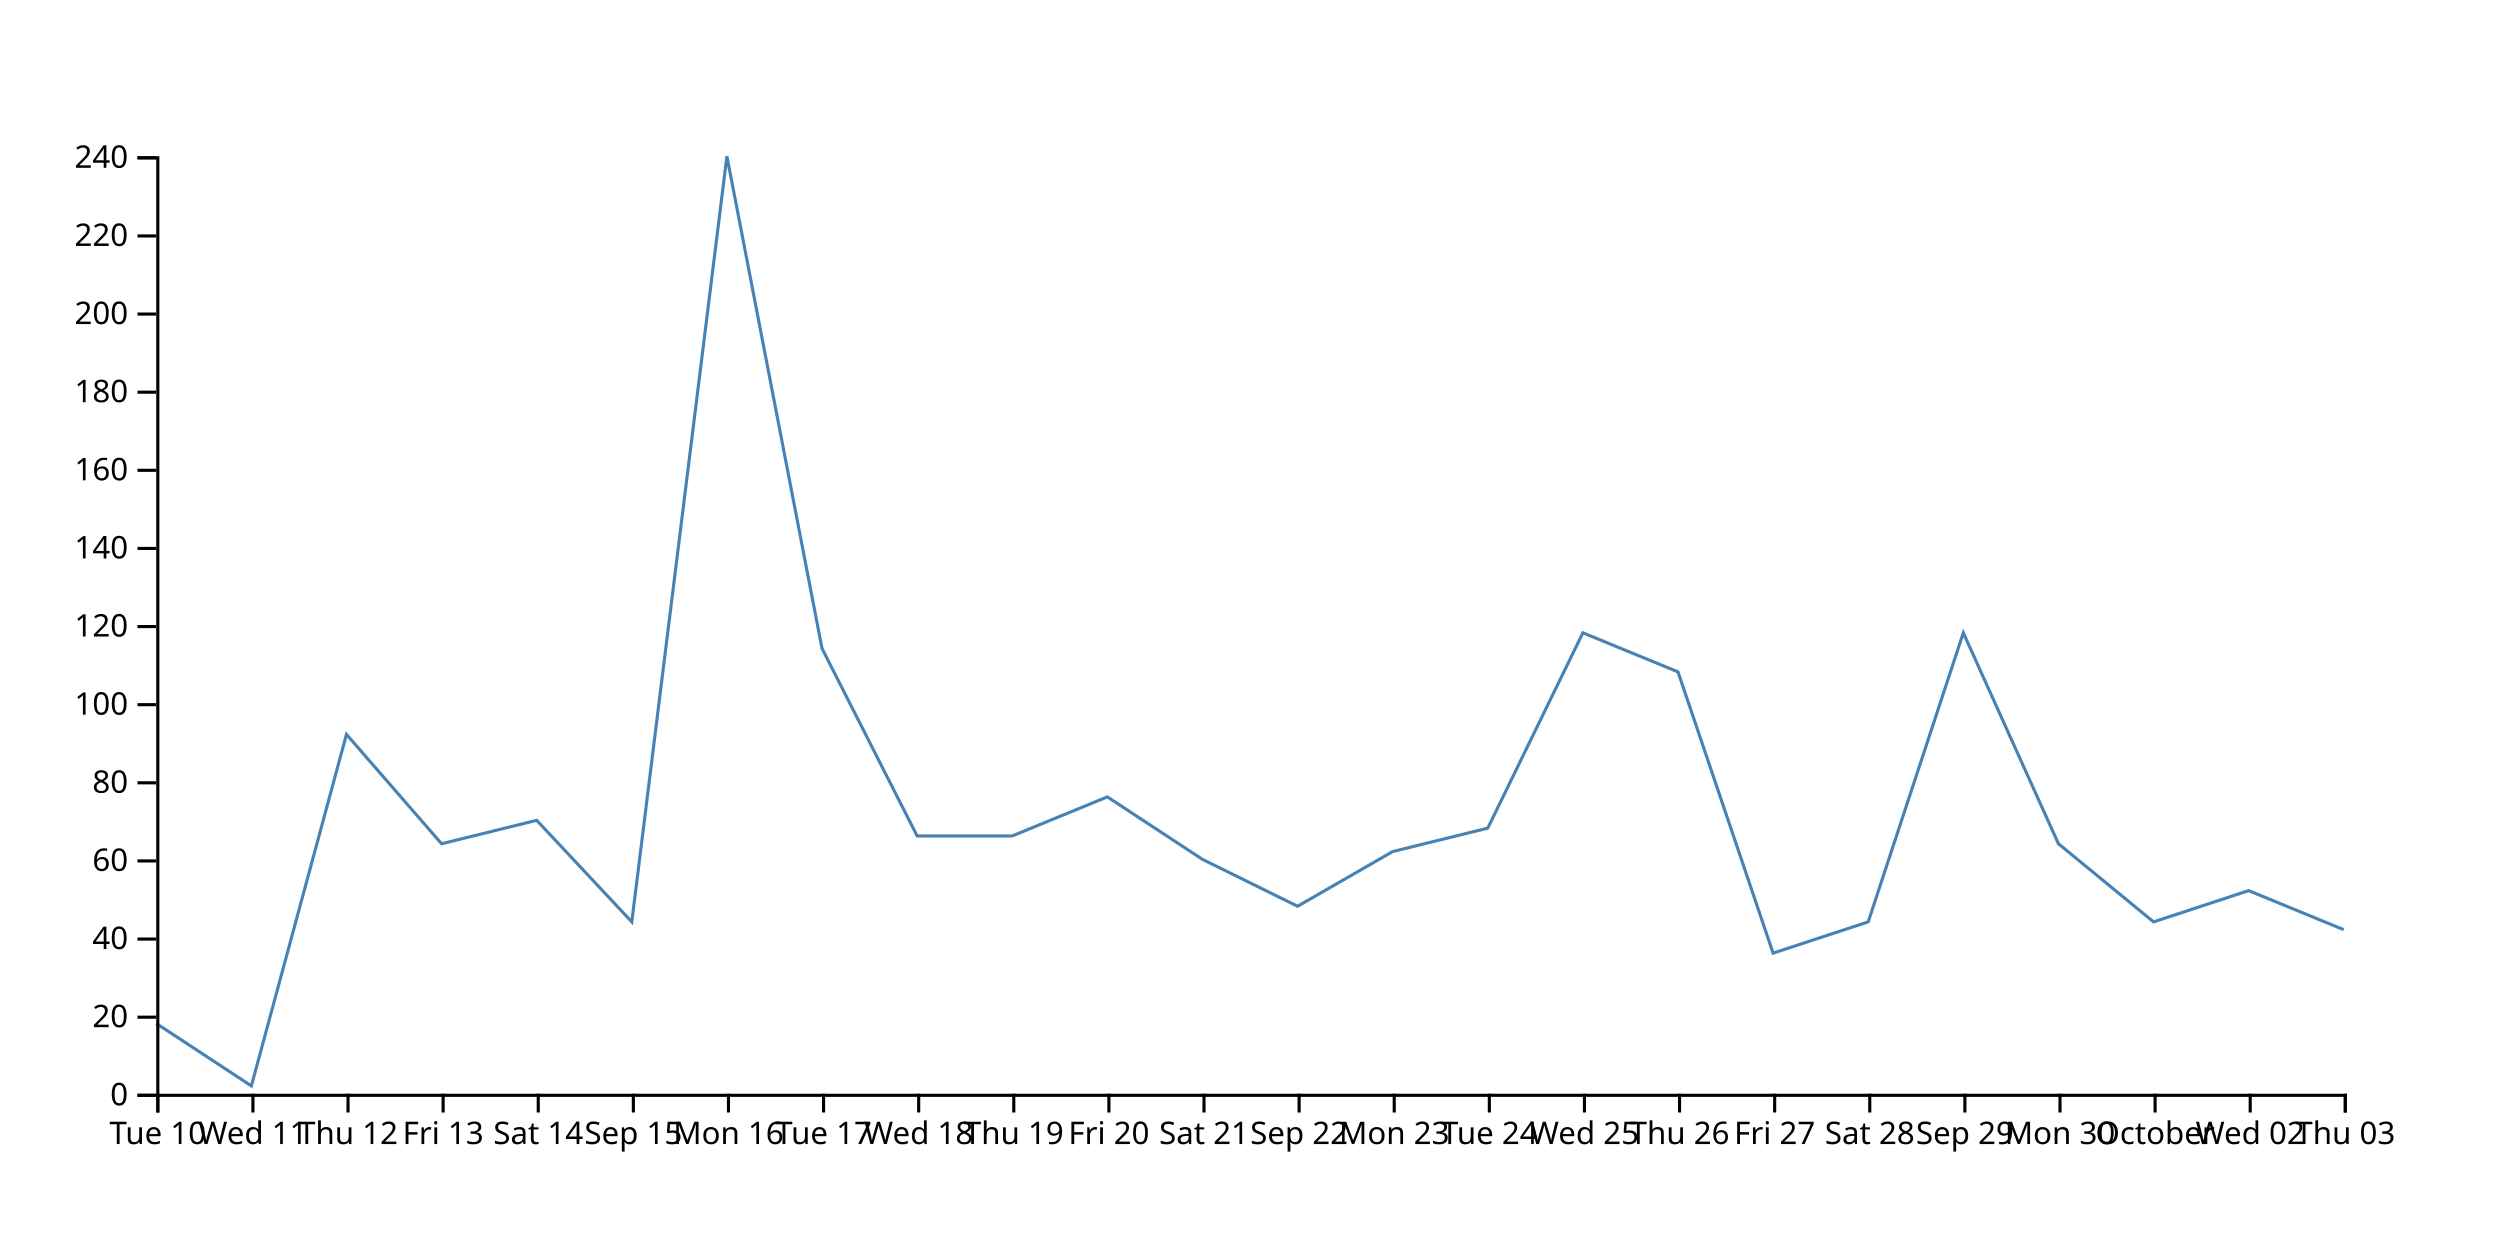
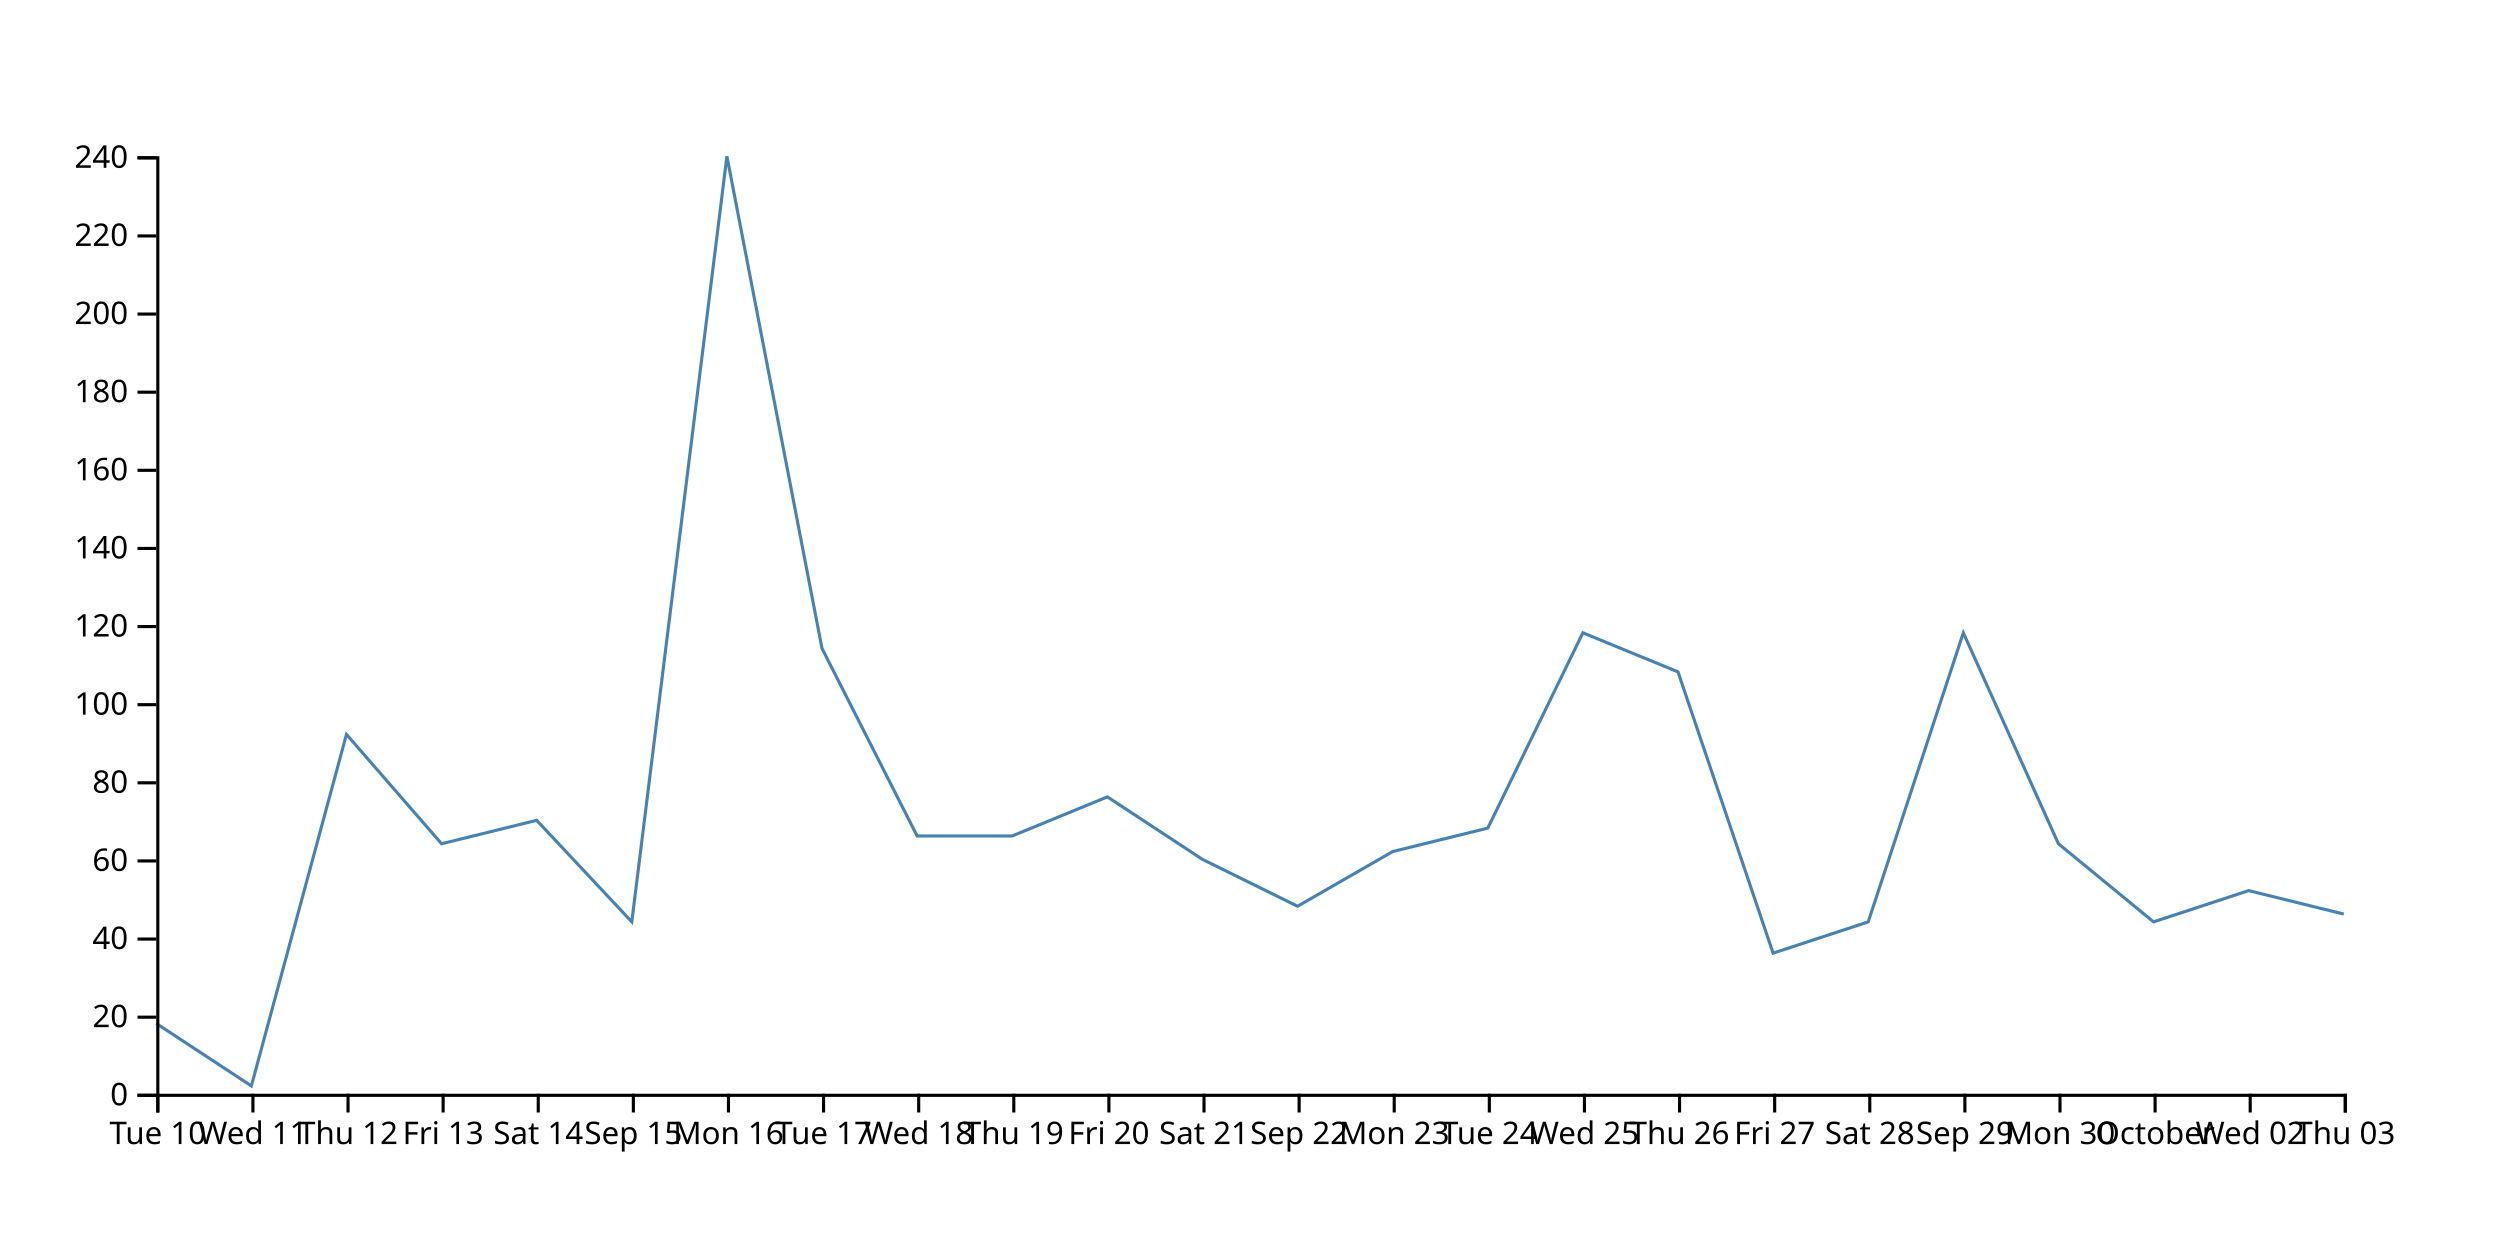
<svg xmlns="http://www.w3.org/2000/svg" width="800" height="400">
-   <path d="M750,297.5L719.565,285L689.13,295L658.696,270L628.261,202.5L597.826,295L567.391,305L536.957,215L506.522,202.5L476.087,265L445.652,272.5L415.217,290L384.783,275L354.348,255L323.913,267.5L293.478,267.5L263.043,207.5L232.609,50L202.174,295L171.739,262.5L141.304,270L110.87,235L80.435,347.5L50,327.5" fill="none" stroke="steelblue" />
+   <path d="M750,292.5L719.565,285L689.13,295L658.696,270L628.261,202.5L597.826,295L567.391,305L536.957,215L506.522,202.5L476.087,265L445.652,272.5L415.217,290L384.783,275L354.348,255L323.913,267.5L293.478,267.5L263.043,207.5L232.609,50L202.174,295L171.739,262.5L141.304,270L110.87,235L80.435,347.5L50,327.5" fill="none" stroke="steelblue" />
  <g transform="translate(0,350)" fill="none" font-size="10" font-family="sans-serif" text-anchor="middle">
    <path class="domain" stroke="currentColor" d="M50.5,6V0.5H750.5V6" />
    <g class="tick" opacity="1" transform="translate(50.5,0)">
      <line stroke="currentColor" y2="6" />
      <text fill="currentColor" y="9" dy="0.71em">Tue 10</text>
    </g>
    <g class="tick" opacity="1" transform="translate(80.93478,0)">
      <line stroke="currentColor" y2="6" />
      <text fill="currentColor" y="9" dy="0.71em">Wed 11</text>
    </g>
    <g class="tick" opacity="1" transform="translate(111.3696,0)">
      <line stroke="currentColor" y2="6" />
      <text fill="currentColor" y="9" dy="0.71em">Thu 12</text>
    </g>
    <g class="tick" opacity="1" transform="translate(141.8043,0)">
      <line stroke="currentColor" y2="6" />
      <text fill="currentColor" y="9" dy="0.71em">Fri 13</text>
    </g>
    <g class="tick" opacity="1" transform="translate(172.2391,0)">
      <line stroke="currentColor" y2="6" />
      <text fill="currentColor" y="9" dy="0.71em">Sat 14</text>
    </g>
    <g class="tick" opacity="1" transform="translate(202.6739,0)">
      <line stroke="currentColor" y2="6" />
      <text fill="currentColor" y="9" dy="0.71em">Sep 15</text>
    </g>
    <g class="tick" opacity="1" transform="translate(233.1087,0)">
      <line stroke="currentColor" y2="6" />
      <text fill="currentColor" y="9" dy="0.71em">Mon 16</text>
    </g>
    <g class="tick" opacity="1" transform="translate(263.5435,0)">
      <line stroke="currentColor" y2="6" />
      <text fill="currentColor" y="9" dy="0.71em">Tue 17</text>
    </g>
    <g class="tick" opacity="1" transform="translate(293.9783,0)">
      <line stroke="currentColor" y2="6" />
      <text fill="currentColor" y="9" dy="0.71em">Wed 18</text>
    </g>
    <g class="tick" opacity="1" transform="translate(324.413,0)">
      <line stroke="currentColor" y2="6" />
      <text fill="currentColor" y="9" dy="0.71em">Thu 19</text>
    </g>
    <g class="tick" opacity="1" transform="translate(354.8478,0)">
      <line stroke="currentColor" y2="6" />
      <text fill="currentColor" y="9" dy="0.71em">Fri 20</text>
    </g>
    <g class="tick" opacity="1" transform="translate(385.2826,0)">
      <line stroke="currentColor" y2="6" />
      <text fill="currentColor" y="9" dy="0.71em">Sat 21</text>
    </g>
    <g class="tick" opacity="1" transform="translate(415.7174,0)">
      <line stroke="currentColor" y2="6" />
      <text fill="currentColor" y="9" dy="0.71em">Sep 22</text>
    </g>
    <g class="tick" opacity="1" transform="translate(446.1522,0)">
      <line stroke="currentColor" y2="6" />
      <text fill="currentColor" y="9" dy="0.71em">Mon 23</text>
    </g>
    <g class="tick" opacity="1" transform="translate(476.587,0)">
      <line stroke="currentColor" y2="6" />
      <text fill="currentColor" y="9" dy="0.71em">Tue 24</text>
    </g>
    <g class="tick" opacity="1" transform="translate(507.0217,0)">
      <line stroke="currentColor" y2="6" />
      <text fill="currentColor" y="9" dy="0.71em">Wed 25</text>
    </g>
    <g class="tick" opacity="1" transform="translate(537.4565,0)">
      <line stroke="currentColor" y2="6" />
      <text fill="currentColor" y="9" dy="0.71em">Thu 26</text>
    </g>
    <g class="tick" opacity="1" transform="translate(567.8913,0)">
      <line stroke="currentColor" y2="6" />
      <text fill="currentColor" y="9" dy="0.71em">Fri 27</text>
    </g>
    <g class="tick" opacity="1" transform="translate(598.3261,0)">
      <line stroke="currentColor" y2="6" />
      <text fill="currentColor" y="9" dy="0.71em">Sat 28</text>
    </g>
    <g class="tick" opacity="1" transform="translate(628.7609,0)">
      <line stroke="currentColor" y2="6" />
      <text fill="currentColor" y="9" dy="0.71em">Sep 29</text>
    </g>
    <g class="tick" opacity="1" transform="translate(659.1957,0)">
      <line stroke="currentColor" y2="6" />
      <text fill="currentColor" y="9" dy="0.71em">Mon 30</text>
    </g>
    <g class="tick" opacity="1" transform="translate(689.6304,0)">
      <line stroke="currentColor" y2="6" />
      <text fill="currentColor" y="9" dy="0.71em">October</text>
    </g>
    <g class="tick" opacity="1" transform="translate(720.0652,0)">
      <line stroke="currentColor" y2="6" />
      <text fill="currentColor" y="9" dy="0.71em">Wed 02</text>
    </g>
    <g class="tick" opacity="1" transform="translate(750.5,0)">
      <line stroke="currentColor" y2="6" />
      <text fill="currentColor" y="9" dy="0.71em">Thu 03</text>
    </g>
  </g>
  <g transform="translate(50,0)" fill="none" font-size="10" font-family="sans-serif" text-anchor="end">
    <path class="domain" stroke="currentColor" d="M-6,350.5H0.5V50.5H-6" />
    <g class="tick" opacity="1" transform="translate(0,350.5)">
      <line stroke="currentColor" x2="-6" />
      <text fill="currentColor" x="-9" dy="0.32em">0</text>
    </g>
    <g class="tick" opacity="1" transform="translate(0,325.5)">
      <line stroke="currentColor" x2="-6" />
      <text fill="currentColor" x="-9" dy="0.32em">20</text>
    </g>
    <g class="tick" opacity="1" transform="translate(0,300.5)">
      <line stroke="currentColor" x2="-6" />
      <text fill="currentColor" x="-9" dy="0.32em">40</text>
    </g>
    <g class="tick" opacity="1" transform="translate(0,275.5)">
      <line stroke="currentColor" x2="-6" />
      <text fill="currentColor" x="-9" dy="0.32em">60</text>
    </g>
    <g class="tick" opacity="1" transform="translate(0,250.5)">
      <line stroke="currentColor" x2="-6" />
      <text fill="currentColor" x="-9" dy="0.32em">80</text>
    </g>
    <g class="tick" opacity="1" transform="translate(0,225.5)">
      <line stroke="currentColor" x2="-6" />
      <text fill="currentColor" x="-9" dy="0.32em">100</text>
    </g>
    <g class="tick" opacity="1" transform="translate(0,200.5)">
      <line stroke="currentColor" x2="-6" />
      <text fill="currentColor" x="-9" dy="0.32em">120</text>
    </g>
    <g class="tick" opacity="1" transform="translate(0,175.5)">
      <line stroke="currentColor" x2="-6" />
      <text fill="currentColor" x="-9" dy="0.32em">140</text>
    </g>
    <g class="tick" opacity="1" transform="translate(0,150.5)">
      <line stroke="currentColor" x2="-6" />
      <text fill="currentColor" x="-9" dy="0.32em">160</text>
    </g>
    <g class="tick" opacity="1" transform="translate(0,125.5)">
      <line stroke="currentColor" x2="-6" />
      <text fill="currentColor" x="-9" dy="0.32em">180</text>
    </g>
    <g class="tick" opacity="1" transform="translate(0,100.5)">
      <line stroke="currentColor" x2="-6" />
      <text fill="currentColor" x="-9" dy="0.32em">200</text>
    </g>
    <g class="tick" opacity="1" transform="translate(0,75.5)">
      <line stroke="currentColor" x2="-6" />
      <text fill="currentColor" x="-9" dy="0.32em">220</text>
    </g>
    <g class="tick" opacity="1" transform="translate(0,50.5)">
      <line stroke="currentColor" x2="-6" />
      <text fill="currentColor" x="-9" dy="0.32em">240</text>
    </g>
  </g>
</svg>
